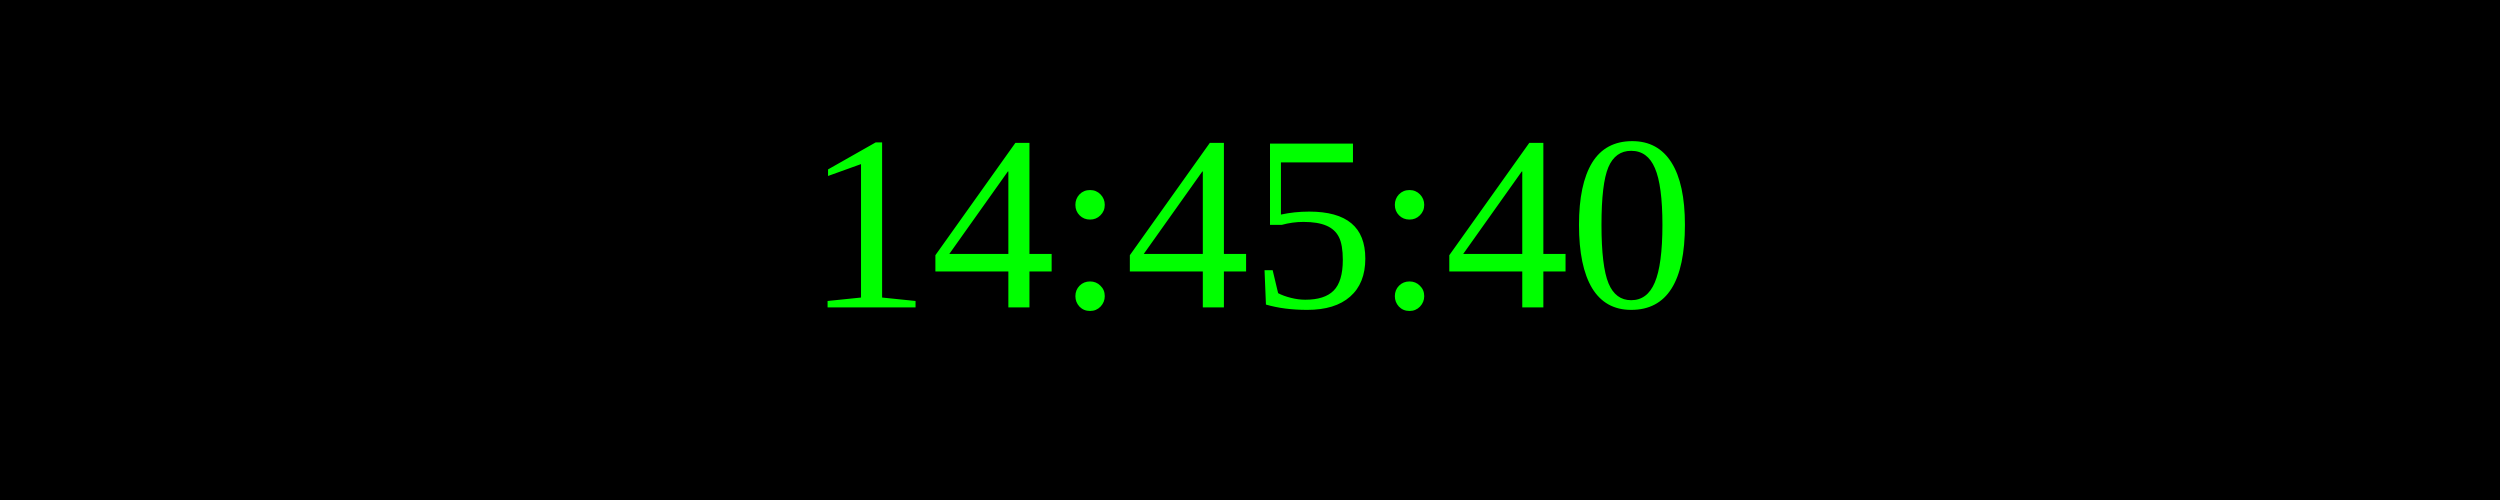
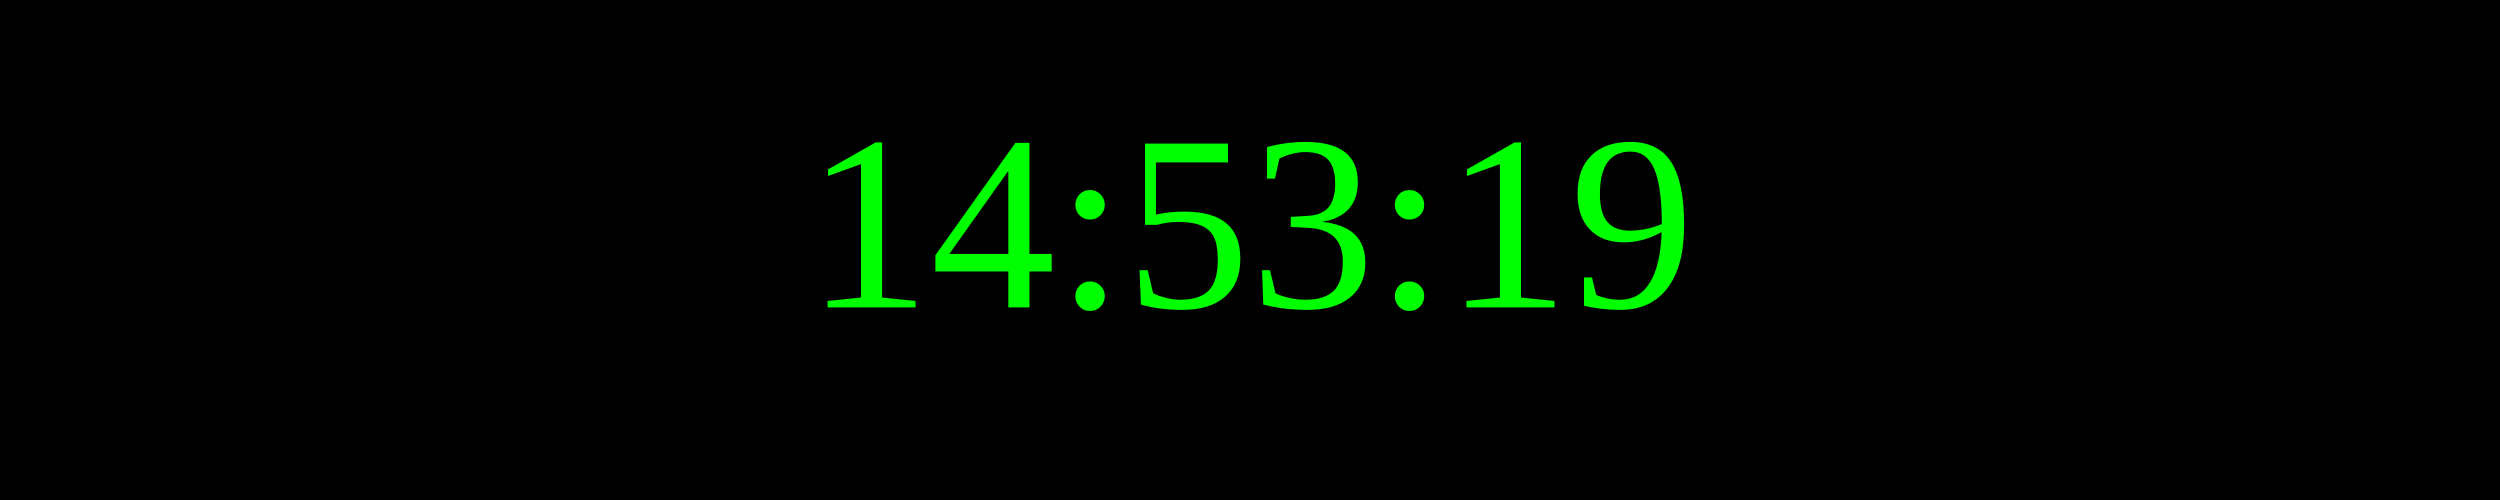
<svg xmlns="http://www.w3.org/2000/svg" width="250" height="50">
  <rect width="100%" height="100%" fill="black" />
  <text x="50%" y="50%" font-size="25" fill="lime" text-anchor="middle" dominant-baseline="middle">
- 14:45:40
+ 14:53:19
</text>
</svg>
